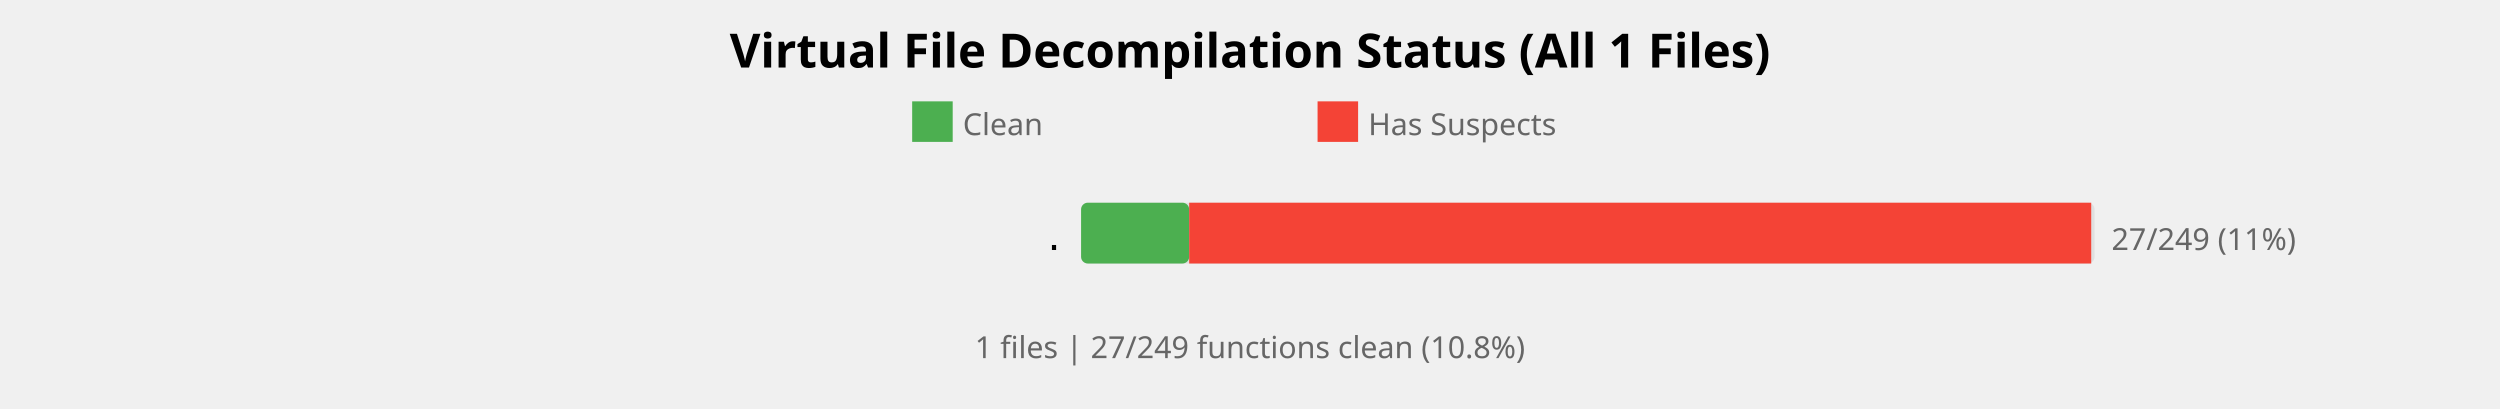
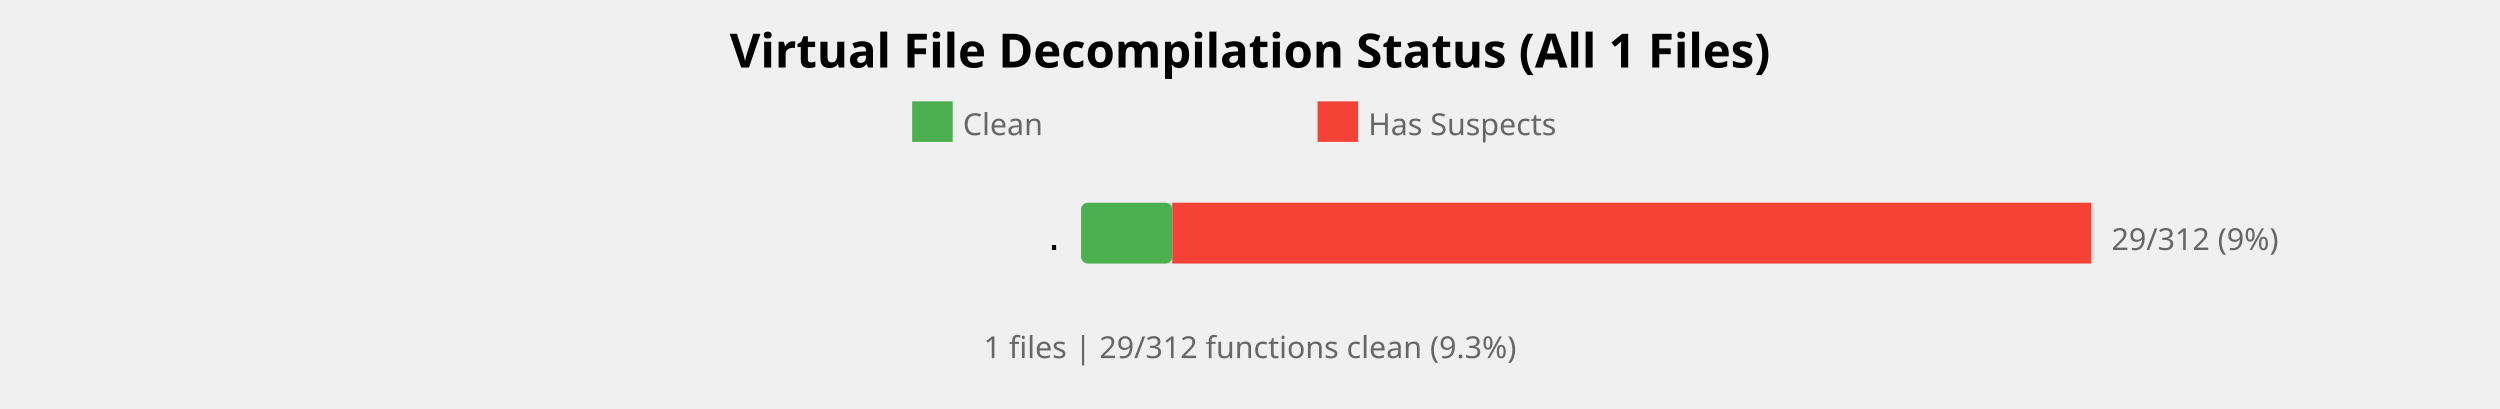
<svg xmlns="http://www.w3.org/2000/svg" width="740" height="121" viewBox="0 0 740 121">
  <style>
    .title { font: bold 14px sans-serif; }
    .label { font: 10px monospace; }
    .count { font: 9px sans-serif; fill: #666; }
  </style>
  <rect width="100%%" height="100%%" fill="white" />
  <text x="370" y="20" class="title" text-anchor="middle">Virtual File Decompilation Status (All 1 Files)</text>
  <rect x="270" y="30" width="12" height="12" fill="#4CAF50" />
  <text x="285" y="40" class="count">Clean</text>
  <rect x="390" y="30" width="12" height="12" fill="#F44336" />
  <text x="405" y="40" class="count">Has Suspects</text>
  <text x="315" y="74" class="label" text-anchor="end">.</text>
  <rect x="320" y="60" width="300" height="18" fill="#E0E0E0" rx="2" />
-   <rect x="320" y="60" width="32" height="18" fill="#4CAF50" rx="2" />
-   <rect x="352" y="60" width="267" height="18" fill="#F44336" />
-   <text x="625" y="74" class="count">27/249 (11%)</text>
+   <rect x="320" y="60" width="27" height="18" fill="#4CAF50" rx="2" />
+   <rect x="347" y="60" width="272" height="18" fill="#F44336" />
+   <text x="625" y="74" class="count">29/312 (9%)</text>
  <text x="370" y="106" class="count" text-anchor="middle">
-     1 files | 27/249 functions clean (10.8%)
+     1 files | 29/312 functions clean (9.3%)
  </text>
</svg>
